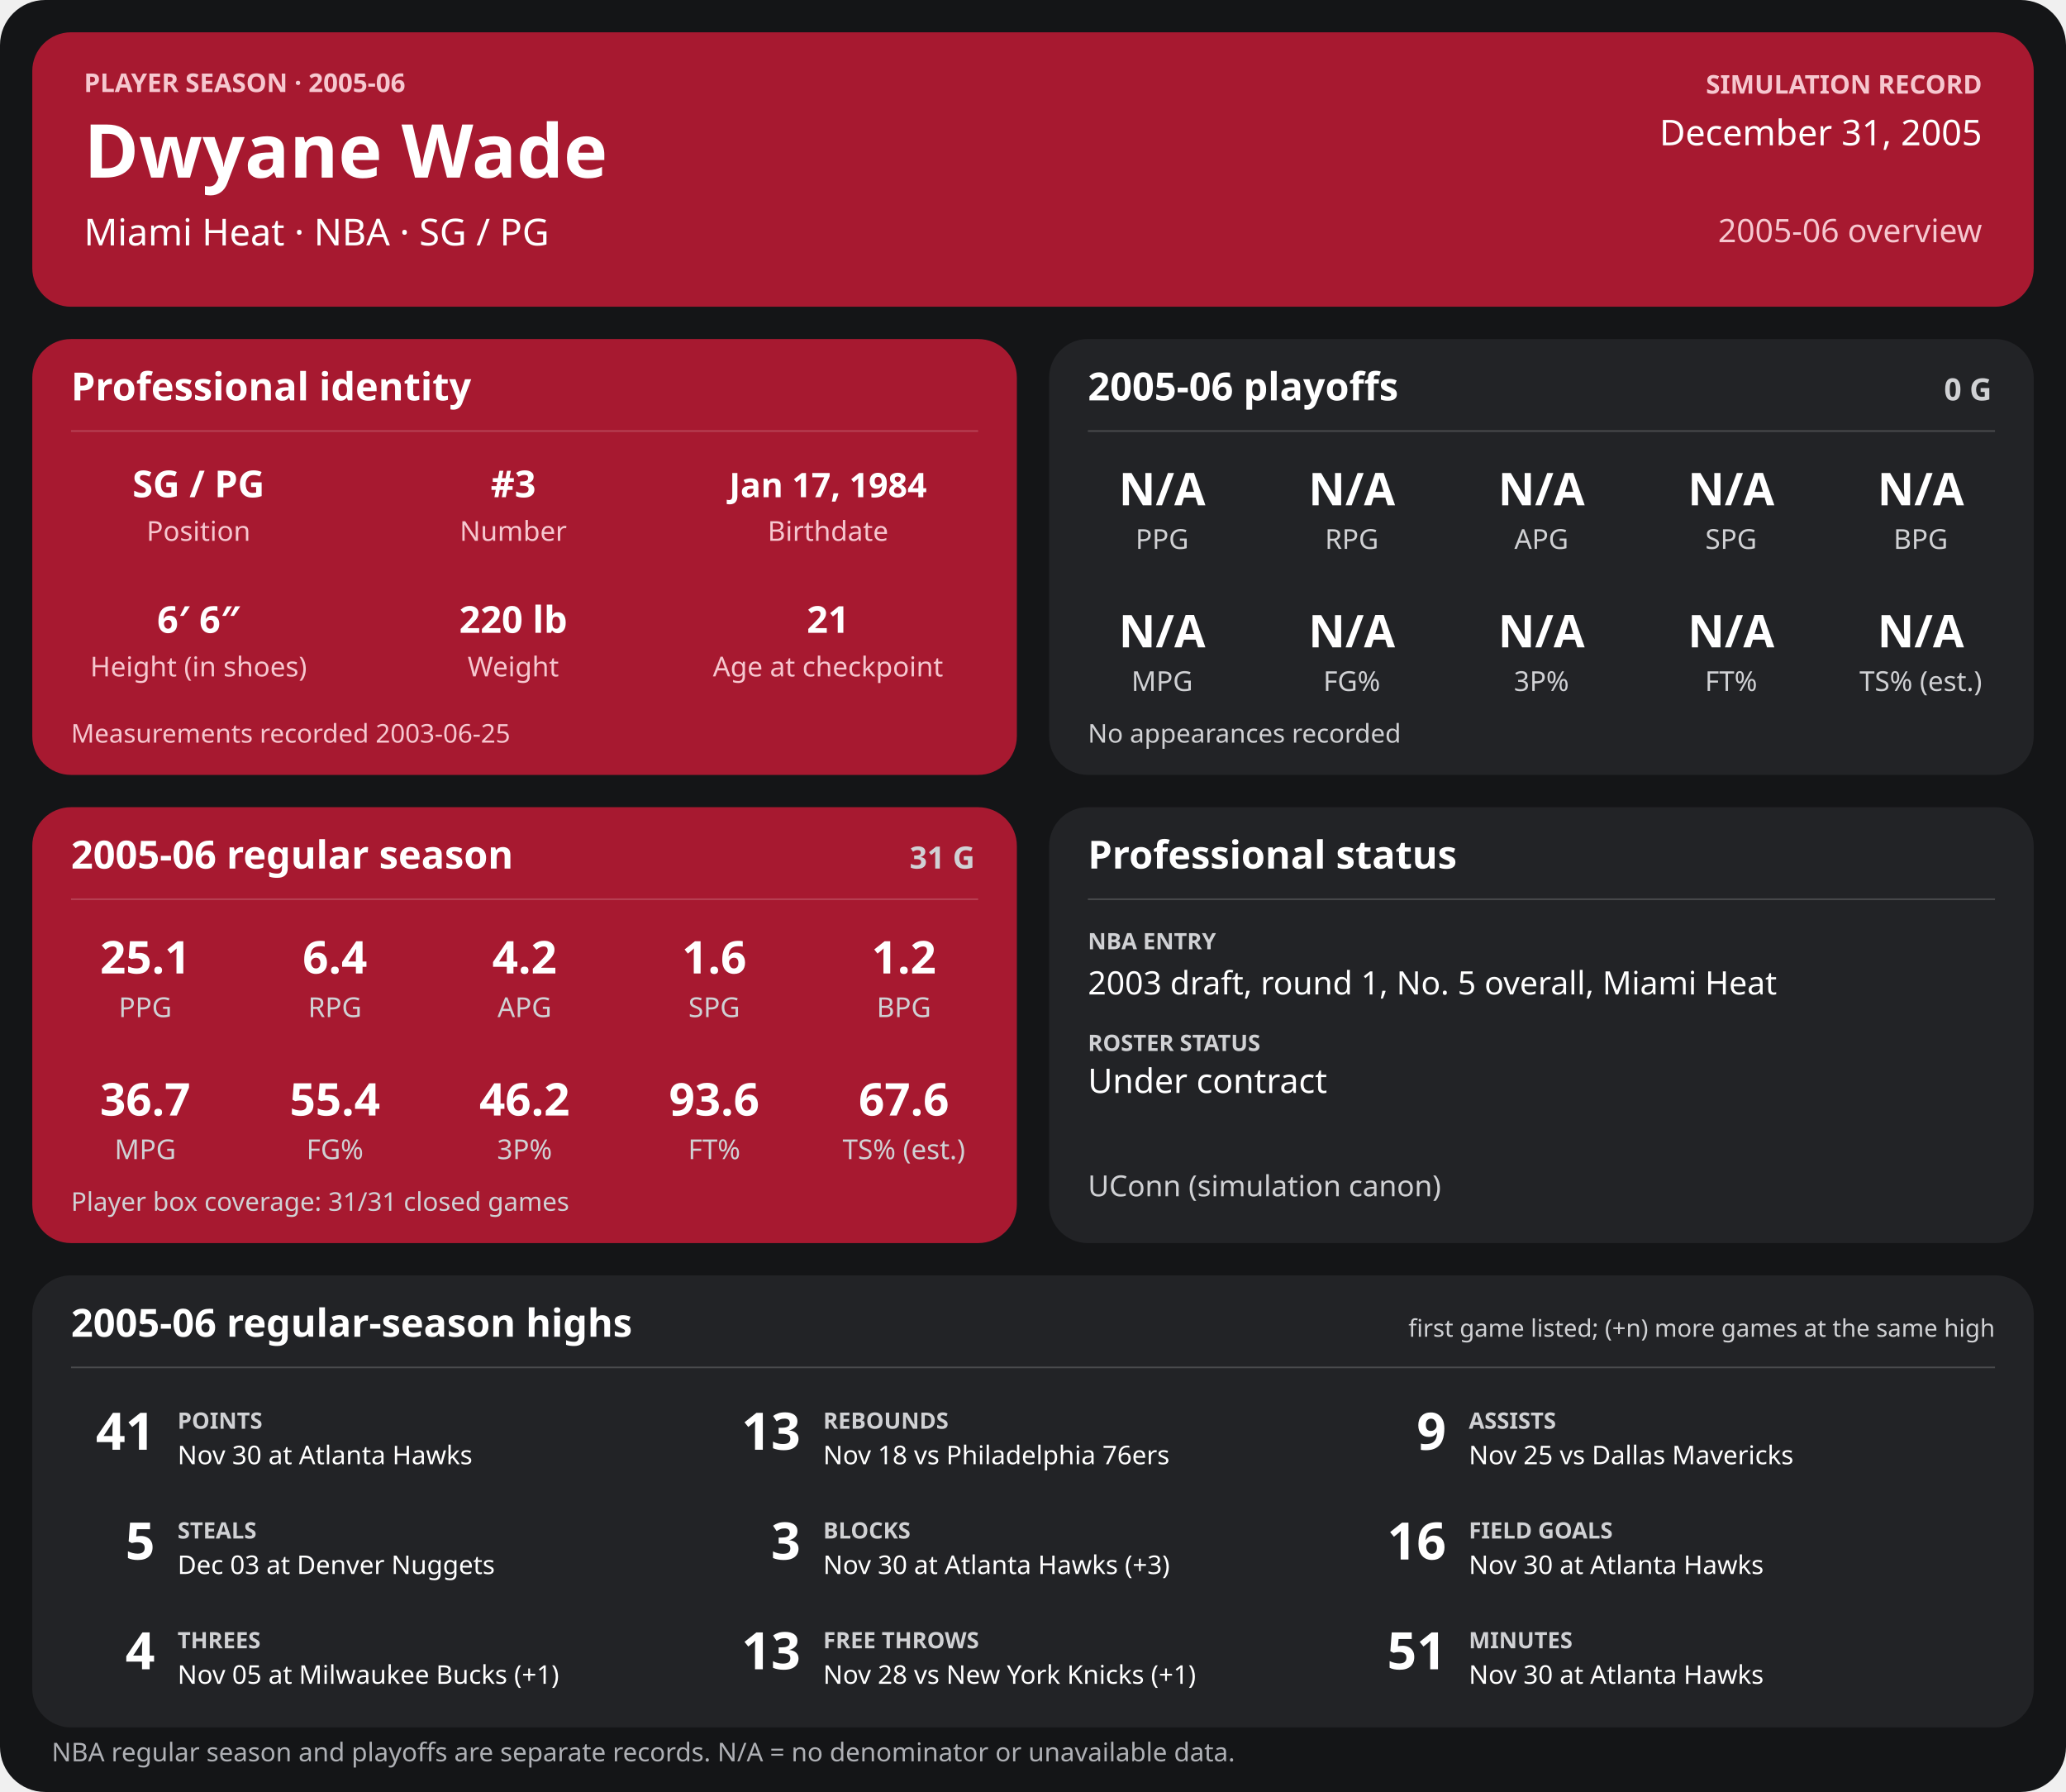
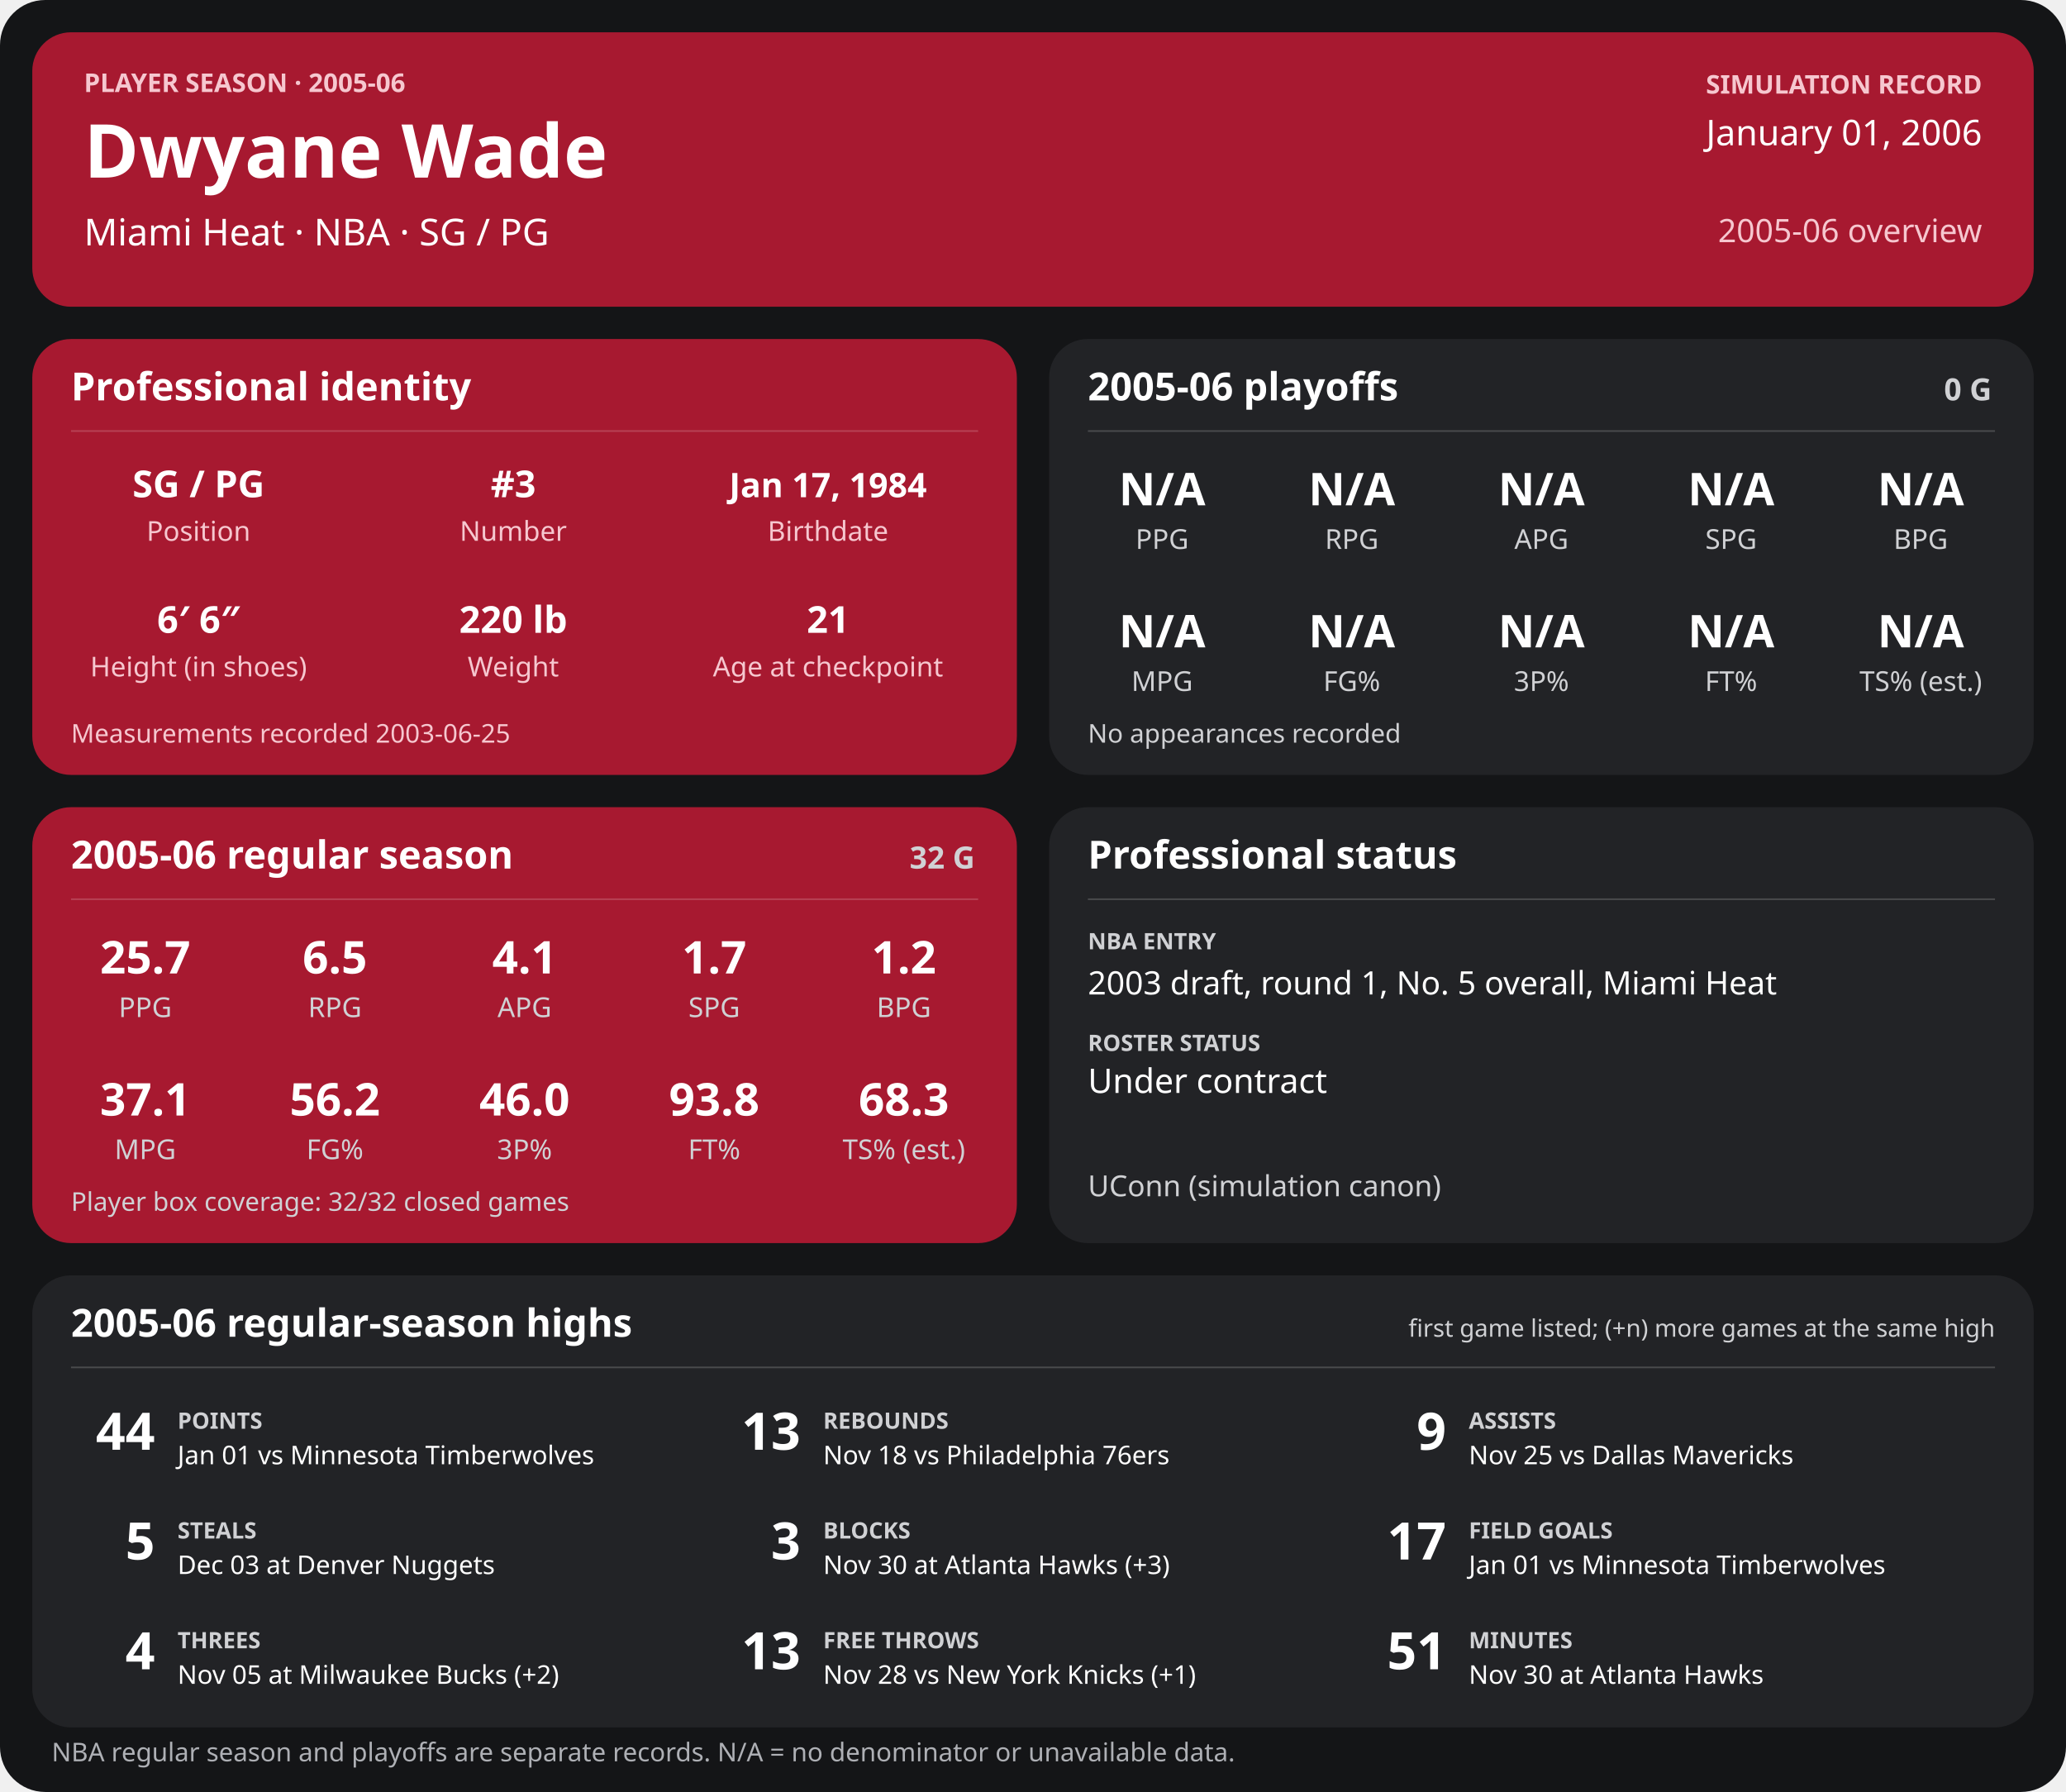
<svg xmlns="http://www.w3.org/2000/svg" width="1280" height="1110" viewBox="0 0 1280 1110" role="img" aria-labelledby="title desc">
  <rect width="1280" height="1110" rx="28" fill="#141517" />
  <g>
    <rect x="20" y="20" width="1240" height="170" rx="24" fill="#a71930" />
    <text x="52" y="57" font-family="sans-serif" fill="#f6c7cf" font-size="16" font-weight="700" text-anchor="start">PLAYER SEASON · 2005-06</text>
    <text x="52" y="110" font-family="sans-serif" fill="#ffffff" font-size="46" font-weight="700" text-anchor="start">Dwyane Wade</text>
    <text x="52" y="152" font-family="sans-serif" fill="#ffffff" font-size="23" font-weight="400" text-anchor="start">Miami Heat  ·  NBA  ·  SG / PG</text>
    <text x="1228" y="58" font-family="sans-serif" fill="#f6c7cf" font-size="16" font-weight="700" text-anchor="end">SIMULATION RECORD</text>
-     <text x="1228" y="90" font-family="sans-serif" fill="#ffffff" font-size="22" font-weight="500" text-anchor="end">December 31, 2005</text>
+     <text x="1228" y="90" font-family="sans-serif" fill="#ffffff" font-size="22" font-weight="500" text-anchor="end">January 01, 2006</text>
    <text x="1228" y="150" font-family="sans-serif" fill="#f6c7cf" font-size="20" font-weight="500" text-anchor="end">2005-06 overview</text>
    <rect x="20" y="210" width="610" height="270" rx="24" fill="#a71930" />
    <text x="44" y="248" font-family="sans-serif" fill="#ffffff" font-size="24" font-weight="700" text-anchor="start">Professional identity</text>
    <line x1="44" y1="267" x2="606" y2="267" stroke="#ffffff" stroke-opacity="0.18" />
    <text x="123" y="308" font-family="sans-serif" fill="#ffffff" font-size="23" font-weight="600" text-anchor="middle">SG / PG</text>
    <text x="123" y="335" font-family="sans-serif" fill="#f6c7cf" font-size="17" font-weight="400" text-anchor="middle">Position</text>
    <text x="318" y="308" font-family="sans-serif" fill="#ffffff" font-size="23" font-weight="600" text-anchor="middle">#3</text>
    <text x="318" y="335" font-family="sans-serif" fill="#f6c7cf" font-size="17" font-weight="400" text-anchor="middle">Number</text>
    <text x="513" y="308" font-family="sans-serif" fill="#ffffff" font-size="21" font-weight="600" text-anchor="middle">Jan 17, 1984</text>
    <text x="513" y="335" font-family="sans-serif" fill="#f6c7cf" font-size="17" font-weight="400" text-anchor="middle">Birthdate</text>
    <text x="123" y="392" font-family="sans-serif" fill="#ffffff" font-size="23" font-weight="600" text-anchor="middle">6′ 6″</text>
    <text x="123" y="419" font-family="sans-serif" fill="#f6c7cf" font-size="17" font-weight="400" text-anchor="middle">Height (in shoes)</text>
    <text x="318" y="392" font-family="sans-serif" fill="#ffffff" font-size="23" font-weight="600" text-anchor="middle">220 lb</text>
    <text x="318" y="419" font-family="sans-serif" fill="#f6c7cf" font-size="17" font-weight="400" text-anchor="middle">Weight</text>
    <text x="513" y="392" font-family="sans-serif" fill="#ffffff" font-size="23" font-weight="600" text-anchor="middle">21</text>
    <text x="513" y="419" font-family="sans-serif" fill="#f6c7cf" font-size="17" font-weight="400" text-anchor="middle">Age at checkpoint</text>
    <text x="44" y="460" font-family="sans-serif" fill="#f6c7cf" font-size="16" font-weight="400" text-anchor="start">Measurements recorded 2003-06-25</text>
    <rect x="650" y="210" width="610" height="270" rx="24" fill="#222326" />
    <text x="674" y="248" font-family="sans-serif" fill="#ffffff" font-size="24" font-weight="700" text-anchor="start">2005-06 playoffs</text>
    <text x="1234" y="248" font-family="sans-serif" fill="#d0d1d4" font-size="19" font-weight="700" text-anchor="end">0 G</text>
    <line x1="674" y1="267" x2="1236" y2="267" stroke="#ffffff" stroke-opacity="0.18" />
    <text x="720.0" y="313" font-family="sans-serif" fill="#ffffff" font-size="28" font-weight="600" text-anchor="middle">N/A</text>
    <text x="720.0" y="340" font-family="sans-serif" fill="#d0d1d4" font-size="17" font-weight="400" text-anchor="middle">PPG</text>
    <text x="837.5" y="313" font-family="sans-serif" fill="#ffffff" font-size="28" font-weight="600" text-anchor="middle">N/A</text>
    <text x="837.5" y="340" font-family="sans-serif" fill="#d0d1d4" font-size="17" font-weight="400" text-anchor="middle">RPG</text>
    <text x="955.0" y="313" font-family="sans-serif" fill="#ffffff" font-size="28" font-weight="600" text-anchor="middle">N/A</text>
    <text x="955.0" y="340" font-family="sans-serif" fill="#d0d1d4" font-size="17" font-weight="400" text-anchor="middle">APG</text>
    <text x="1072.5" y="313" font-family="sans-serif" fill="#ffffff" font-size="28" font-weight="600" text-anchor="middle">N/A</text>
    <text x="1072.5" y="340" font-family="sans-serif" fill="#d0d1d4" font-size="17" font-weight="400" text-anchor="middle">SPG</text>
    <text x="1190.0" y="313" font-family="sans-serif" fill="#ffffff" font-size="28" font-weight="600" text-anchor="middle">N/A</text>
    <text x="1190.0" y="340" font-family="sans-serif" fill="#d0d1d4" font-size="17" font-weight="400" text-anchor="middle">BPG</text>
    <text x="720.0" y="401" font-family="sans-serif" fill="#ffffff" font-size="28" font-weight="600" text-anchor="middle">N/A</text>
    <text x="720.0" y="428" font-family="sans-serif" fill="#d0d1d4" font-size="17" font-weight="400" text-anchor="middle">MPG</text>
    <text x="837.5" y="401" font-family="sans-serif" fill="#ffffff" font-size="28" font-weight="600" text-anchor="middle">N/A</text>
    <text x="837.5" y="428" font-family="sans-serif" fill="#d0d1d4" font-size="17" font-weight="400" text-anchor="middle">FG%</text>
    <text x="955.0" y="401" font-family="sans-serif" fill="#ffffff" font-size="28" font-weight="600" text-anchor="middle">N/A</text>
    <text x="955.0" y="428" font-family="sans-serif" fill="#d0d1d4" font-size="17" font-weight="400" text-anchor="middle">3P%</text>
    <text x="1072.5" y="401" font-family="sans-serif" fill="#ffffff" font-size="28" font-weight="600" text-anchor="middle">N/A</text>
    <text x="1072.5" y="428" font-family="sans-serif" fill="#d0d1d4" font-size="17" font-weight="400" text-anchor="middle">FT%</text>
    <text x="1190.0" y="401" font-family="sans-serif" fill="#ffffff" font-size="28" font-weight="600" text-anchor="middle">N/A</text>
    <text x="1190.0" y="428" font-family="sans-serif" fill="#d0d1d4" font-size="17" font-weight="400" text-anchor="middle">TS% (est.)</text>
    <text x="674" y="460" font-family="sans-serif" fill="#d0d1d4" font-size="16" font-weight="400" text-anchor="start">No appearances recorded</text>
    <rect x="20" y="500" width="610" height="270" rx="24" fill="#a71930" />
    <text x="44" y="538" font-family="sans-serif" fill="#ffffff" font-size="24" font-weight="700" text-anchor="start">2005-06 regular season</text>
-     <text x="604" y="538" font-family="sans-serif" fill="#d0d1d4" font-size="19" font-weight="700" text-anchor="end">31 G</text>
+     <text x="604" y="538" font-family="sans-serif" fill="#d0d1d4" font-size="19" font-weight="700" text-anchor="end">32 G</text>
    <line x1="44" y1="557" x2="606" y2="557" stroke="#ffffff" stroke-opacity="0.18" />
-     <text x="90.0" y="603" font-family="sans-serif" fill="#ffffff" font-size="28" font-weight="600" text-anchor="middle">25.1</text>
+     <text x="90.0" y="603" font-family="sans-serif" fill="#ffffff" font-size="28" font-weight="600" text-anchor="middle">25.7</text>
    <text x="90.0" y="630" font-family="sans-serif" fill="#d0d1d4" font-size="17" font-weight="400" text-anchor="middle">PPG</text>
-     <text x="207.5" y="603" font-family="sans-serif" fill="#ffffff" font-size="28" font-weight="600" text-anchor="middle">6.4</text>
+     <text x="207.5" y="603" font-family="sans-serif" fill="#ffffff" font-size="28" font-weight="600" text-anchor="middle">6.5</text>
    <text x="207.5" y="630" font-family="sans-serif" fill="#d0d1d4" font-size="17" font-weight="400" text-anchor="middle">RPG</text>
-     <text x="325.0" y="603" font-family="sans-serif" fill="#ffffff" font-size="28" font-weight="600" text-anchor="middle">4.2</text>
+     <text x="325.0" y="603" font-family="sans-serif" fill="#ffffff" font-size="28" font-weight="600" text-anchor="middle">4.1</text>
    <text x="325.0" y="630" font-family="sans-serif" fill="#d0d1d4" font-size="17" font-weight="400" text-anchor="middle">APG</text>
-     <text x="442.5" y="603" font-family="sans-serif" fill="#ffffff" font-size="28" font-weight="600" text-anchor="middle">1.6</text>
+     <text x="442.5" y="603" font-family="sans-serif" fill="#ffffff" font-size="28" font-weight="600" text-anchor="middle">1.7</text>
    <text x="442.5" y="630" font-family="sans-serif" fill="#d0d1d4" font-size="17" font-weight="400" text-anchor="middle">SPG</text>
    <text x="560.0" y="603" font-family="sans-serif" fill="#ffffff" font-size="28" font-weight="600" text-anchor="middle">1.2</text>
    <text x="560.0" y="630" font-family="sans-serif" fill="#d0d1d4" font-size="17" font-weight="400" text-anchor="middle">BPG</text>
-     <text x="90.0" y="691" font-family="sans-serif" fill="#ffffff" font-size="28" font-weight="600" text-anchor="middle">36.7</text>
+     <text x="90.0" y="691" font-family="sans-serif" fill="#ffffff" font-size="28" font-weight="600" text-anchor="middle">37.1</text>
    <text x="90.0" y="718" font-family="sans-serif" fill="#d0d1d4" font-size="17" font-weight="400" text-anchor="middle">MPG</text>
-     <text x="207.5" y="691" font-family="sans-serif" fill="#ffffff" font-size="28" font-weight="600" text-anchor="middle">55.4</text>
+     <text x="207.5" y="691" font-family="sans-serif" fill="#ffffff" font-size="28" font-weight="600" text-anchor="middle">56.2</text>
    <text x="207.5" y="718" font-family="sans-serif" fill="#d0d1d4" font-size="17" font-weight="400" text-anchor="middle">FG%</text>
-     <text x="325.0" y="691" font-family="sans-serif" fill="#ffffff" font-size="28" font-weight="600" text-anchor="middle">46.2</text>
+     <text x="325.0" y="691" font-family="sans-serif" fill="#ffffff" font-size="28" font-weight="600" text-anchor="middle">46.0</text>
    <text x="325.0" y="718" font-family="sans-serif" fill="#d0d1d4" font-size="17" font-weight="400" text-anchor="middle">3P%</text>
-     <text x="442.5" y="691" font-family="sans-serif" fill="#ffffff" font-size="28" font-weight="600" text-anchor="middle">93.6</text>
+     <text x="442.5" y="691" font-family="sans-serif" fill="#ffffff" font-size="28" font-weight="600" text-anchor="middle">93.8</text>
    <text x="442.5" y="718" font-family="sans-serif" fill="#d0d1d4" font-size="17" font-weight="400" text-anchor="middle">FT%</text>
-     <text x="560.0" y="691" font-family="sans-serif" fill="#ffffff" font-size="28" font-weight="600" text-anchor="middle">67.6</text>
+     <text x="560.0" y="691" font-family="sans-serif" fill="#ffffff" font-size="28" font-weight="600" text-anchor="middle">68.3</text>
    <text x="560.0" y="718" font-family="sans-serif" fill="#d0d1d4" font-size="17" font-weight="400" text-anchor="middle">TS% (est.)</text>
-     <text x="44" y="750" font-family="sans-serif" fill="#d0d1d4" font-size="16" font-weight="400" text-anchor="start">Player box coverage: 31/31 closed games</text>
+     <text x="44" y="750" font-family="sans-serif" fill="#d0d1d4" font-size="16" font-weight="400" text-anchor="start">Player box coverage: 32/32 closed games</text>
    <rect x="650" y="500" width="610" height="270" rx="24" fill="#222326" />
    <text x="674" y="538" font-family="sans-serif" fill="#ffffff" font-size="24" font-weight="700" text-anchor="start">Professional status</text>
    <line x1="674" y1="557" x2="1236" y2="557" stroke="#ffffff" stroke-opacity="0.18" />
    <text x="674" y="588" font-family="sans-serif" fill="#d0d1d4" font-size="14" font-weight="700" text-anchor="start">NBA ENTRY</text>
    <text x="674" y="616" font-family="sans-serif" fill="#ffffff" font-size="20" font-weight="500" text-anchor="start">2003 draft, round 1, No. 5 overall, Miami Heat</text>
    <text x="674" y="651" font-family="sans-serif" fill="#d0d1d4" font-size="14" font-weight="700" text-anchor="start">ROSTER STATUS</text>
    <text x="674" y="677" font-family="sans-serif" fill="#ffffff" font-size="21" font-weight="500" text-anchor="start">Under contract</text>
    <text x="674" y="741" font-family="sans-serif" fill="#d0d1d4" font-size="18" font-weight="400" text-anchor="start">UConn (simulation canon)</text>
    <rect x="20" y="790" width="1240" height="280" rx="24" fill="#222326" />
    <text x="44" y="828" font-family="sans-serif" fill="#ffffff" font-size="24" font-weight="700" text-anchor="start">2005-06 regular-season highs</text>
    <text x="1236" y="828" font-family="sans-serif" fill="#d0d1d4" font-size="15" font-weight="400" text-anchor="end">first game listed; (+n) more games at the same high</text>
    <line x1="44" y1="847" x2="1236" y2="847" stroke="#ffffff" stroke-opacity="0.18" />
-     <text x="96" y="898" font-family="sans-serif" fill="#ffffff" font-size="32" font-weight="700" text-anchor="end">41</text>
+     <text x="96" y="898" font-family="sans-serif" fill="#ffffff" font-size="32" font-weight="700" text-anchor="end">44</text>
    <text x="110" y="885" font-family="sans-serif" fill="#d0d1d4" font-size="14" font-weight="700" text-anchor="start">POINTS</text>
-     <text x="110" y="907" font-family="sans-serif" fill="#ffffff" font-size="16" font-weight="400" text-anchor="start">Nov 30 at Atlanta Hawks</text>
+     <text x="110" y="907" font-family="sans-serif" fill="#ffffff" font-size="16" font-weight="400" text-anchor="start">Jan 01 vs Minnesota Timberwolves</text>
    <text x="496" y="898" font-family="sans-serif" fill="#ffffff" font-size="32" font-weight="700" text-anchor="end">13</text>
    <text x="510" y="885" font-family="sans-serif" fill="#d0d1d4" font-size="14" font-weight="700" text-anchor="start">REBOUNDS</text>
    <text x="510" y="907" font-family="sans-serif" fill="#ffffff" font-size="16" font-weight="400" text-anchor="start">Nov 18 vs Philadelphia 76ers</text>
    <text x="896" y="898" font-family="sans-serif" fill="#ffffff" font-size="32" font-weight="700" text-anchor="end">9</text>
    <text x="910" y="885" font-family="sans-serif" fill="#d0d1d4" font-size="14" font-weight="700" text-anchor="start">ASSISTS</text>
    <text x="910" y="907" font-family="sans-serif" fill="#ffffff" font-size="16" font-weight="400" text-anchor="start">Nov 25 vs Dallas Mavericks</text>
    <text x="96" y="966" font-family="sans-serif" fill="#ffffff" font-size="32" font-weight="700" text-anchor="end">5</text>
    <text x="110" y="953" font-family="sans-serif" fill="#d0d1d4" font-size="14" font-weight="700" text-anchor="start">STEALS</text>
    <text x="110" y="975" font-family="sans-serif" fill="#ffffff" font-size="16" font-weight="400" text-anchor="start">Dec 03 at Denver Nuggets</text>
    <text x="496" y="966" font-family="sans-serif" fill="#ffffff" font-size="32" font-weight="700" text-anchor="end">3</text>
    <text x="510" y="953" font-family="sans-serif" fill="#d0d1d4" font-size="14" font-weight="700" text-anchor="start">BLOCKS</text>
    <text x="510" y="975" font-family="sans-serif" fill="#ffffff" font-size="16" font-weight="400" text-anchor="start">Nov 30 at Atlanta Hawks (+3)</text>
-     <text x="896" y="966" font-family="sans-serif" fill="#ffffff" font-size="32" font-weight="700" text-anchor="end">16</text>
+     <text x="896" y="966" font-family="sans-serif" fill="#ffffff" font-size="32" font-weight="700" text-anchor="end">17</text>
    <text x="910" y="953" font-family="sans-serif" fill="#d0d1d4" font-size="14" font-weight="700" text-anchor="start">FIELD GOALS</text>
-     <text x="910" y="975" font-family="sans-serif" fill="#ffffff" font-size="16" font-weight="400" text-anchor="start">Nov 30 at Atlanta Hawks</text>
+     <text x="910" y="975" font-family="sans-serif" fill="#ffffff" font-size="16" font-weight="400" text-anchor="start">Jan 01 vs Minnesota Timberwolves</text>
    <text x="96" y="1034" font-family="sans-serif" fill="#ffffff" font-size="32" font-weight="700" text-anchor="end">4</text>
    <text x="110" y="1021" font-family="sans-serif" fill="#d0d1d4" font-size="14" font-weight="700" text-anchor="start">THREES</text>
-     <text x="110" y="1043" font-family="sans-serif" fill="#ffffff" font-size="16" font-weight="400" text-anchor="start">Nov 05 at Milwaukee Bucks (+1)</text>
+     <text x="110" y="1043" font-family="sans-serif" fill="#ffffff" font-size="16" font-weight="400" text-anchor="start">Nov 05 at Milwaukee Bucks (+2)</text>
    <text x="496" y="1034" font-family="sans-serif" fill="#ffffff" font-size="32" font-weight="700" text-anchor="end">13</text>
    <text x="510" y="1021" font-family="sans-serif" fill="#d0d1d4" font-size="14" font-weight="700" text-anchor="start">FREE THROWS</text>
    <text x="510" y="1043" font-family="sans-serif" fill="#ffffff" font-size="16" font-weight="400" text-anchor="start">Nov 28 vs New York Knicks (+1)</text>
    <text x="896" y="1034" font-family="sans-serif" fill="#ffffff" font-size="32" font-weight="700" text-anchor="end">51</text>
    <text x="910" y="1021" font-family="sans-serif" fill="#d0d1d4" font-size="14" font-weight="700" text-anchor="start">MINUTES</text>
    <text x="910" y="1043" font-family="sans-serif" fill="#ffffff" font-size="16" font-weight="400" text-anchor="start">Nov 30 at Atlanta Hawks</text>
    <text x="32" y="1091" font-family="sans-serif" fill="#aeb0b5" font-size="16" font-weight="400" text-anchor="start">NBA regular season and playoffs are separate records. N/A = no denominator or unavailable data.</text>
  </g>
</svg>
